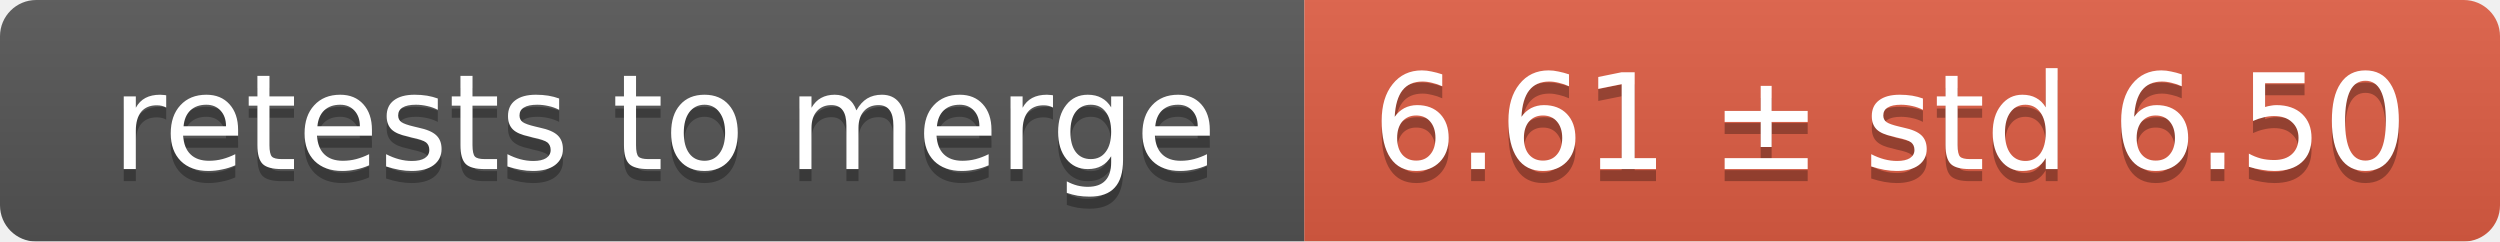
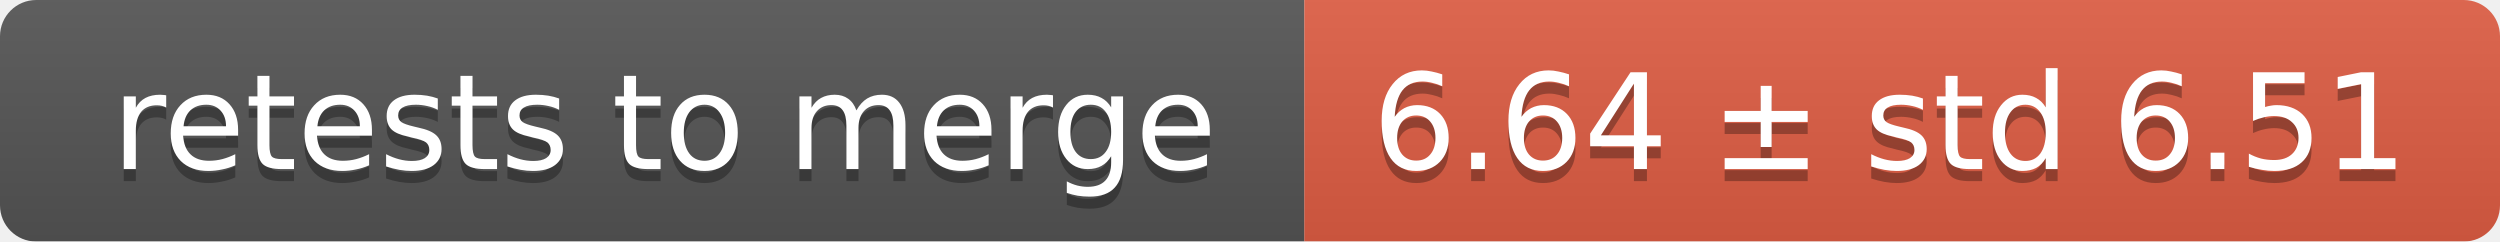
<svg xmlns="http://www.w3.org/2000/svg" width="207" height="20">
  <linearGradient id="smooth" x2="0" y2="100%">
    <stop offset="0" stop-color="#bbb" stop-opacity=".1" />
    <stop offset="1" stop-opacity=".1" />
  </linearGradient>
  <mask id="round">
    <rect width="207" height="20" rx="3" fill="#fff" />
  </mask>
  <g mask="url(#round)">
    <rect width="108" height="20" fill="#555" />
    <rect x="108" width="99" height="20" fill="#e05d44" />
    <rect width="207" height="20" fill="url(#smooth)" />
  </g>
  <g fill="#fff" text-anchor="middle" font-family="DejaVu Sans,Verdana,Geneva,sans-serif" font-size="11">
    <text x="55" y="15" fill="#010101" fill-opacity=".3">retests to merge</text>
    <text x="55" y="14">retests to merge</text>
-     <text x="156.5" y="15" fill="#010101" fill-opacity=".3">6.61 ± std 6.50</text>
-     <text x="156.5" y="14">6.61 ± std 6.50</text>
+     <text x="156.5" y="15" fill="#010101" fill-opacity=".3">6.64 ± std 6.51</text>
+     <text x="156.5" y="14">6.64 ± std 6.51</text>
  </g>
</svg>
